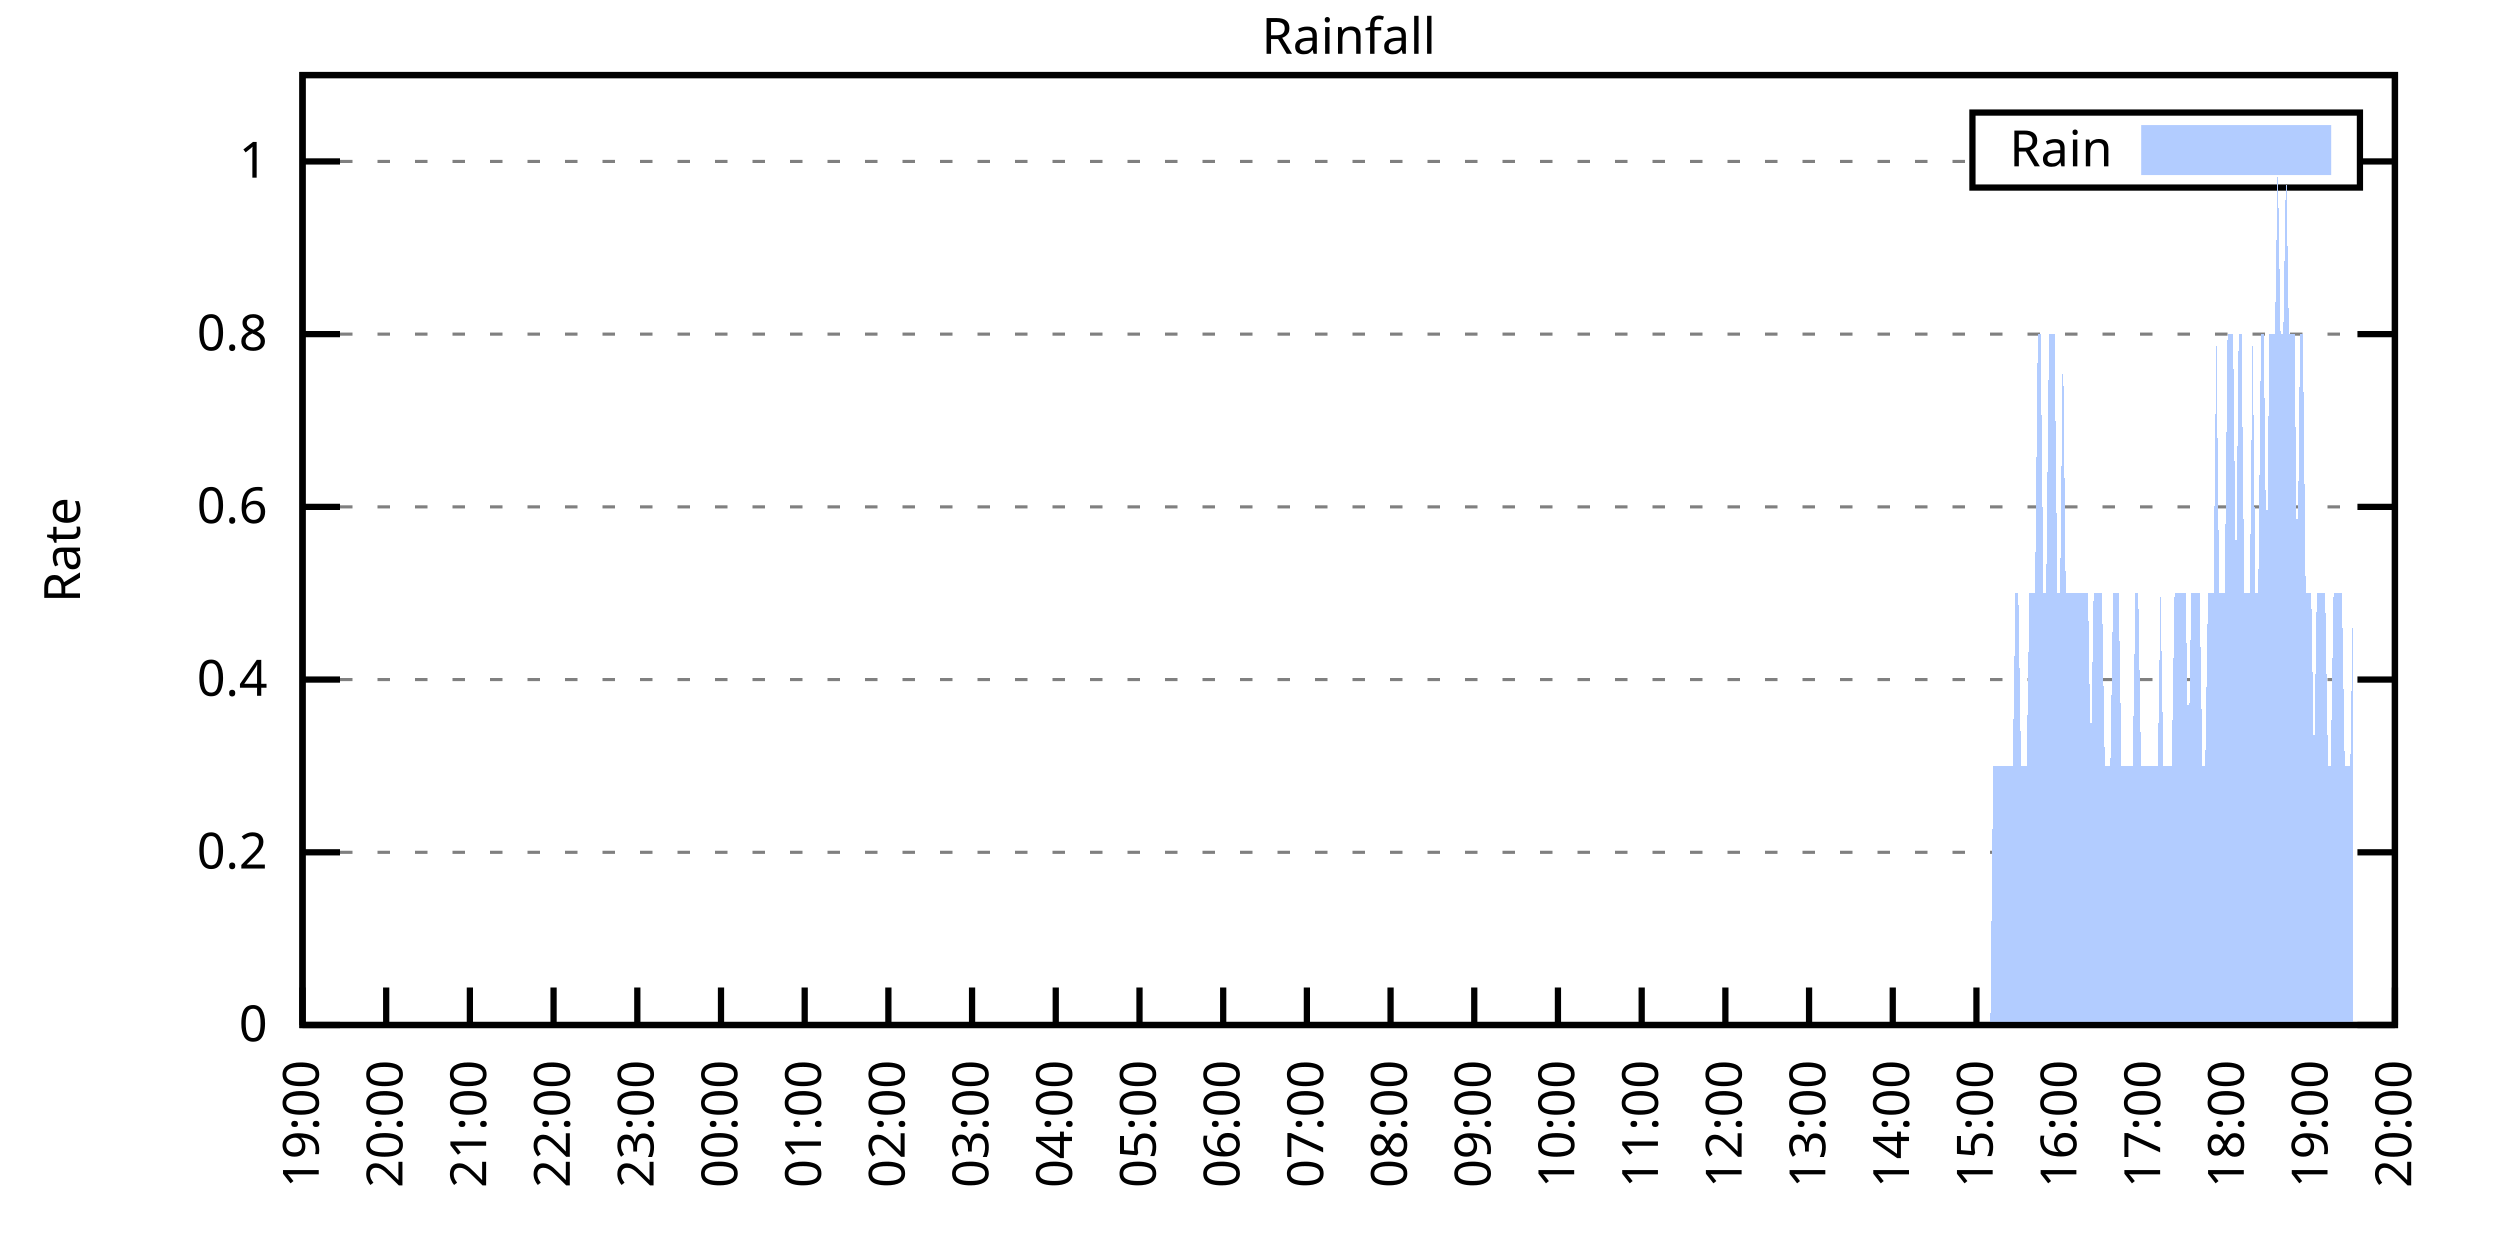
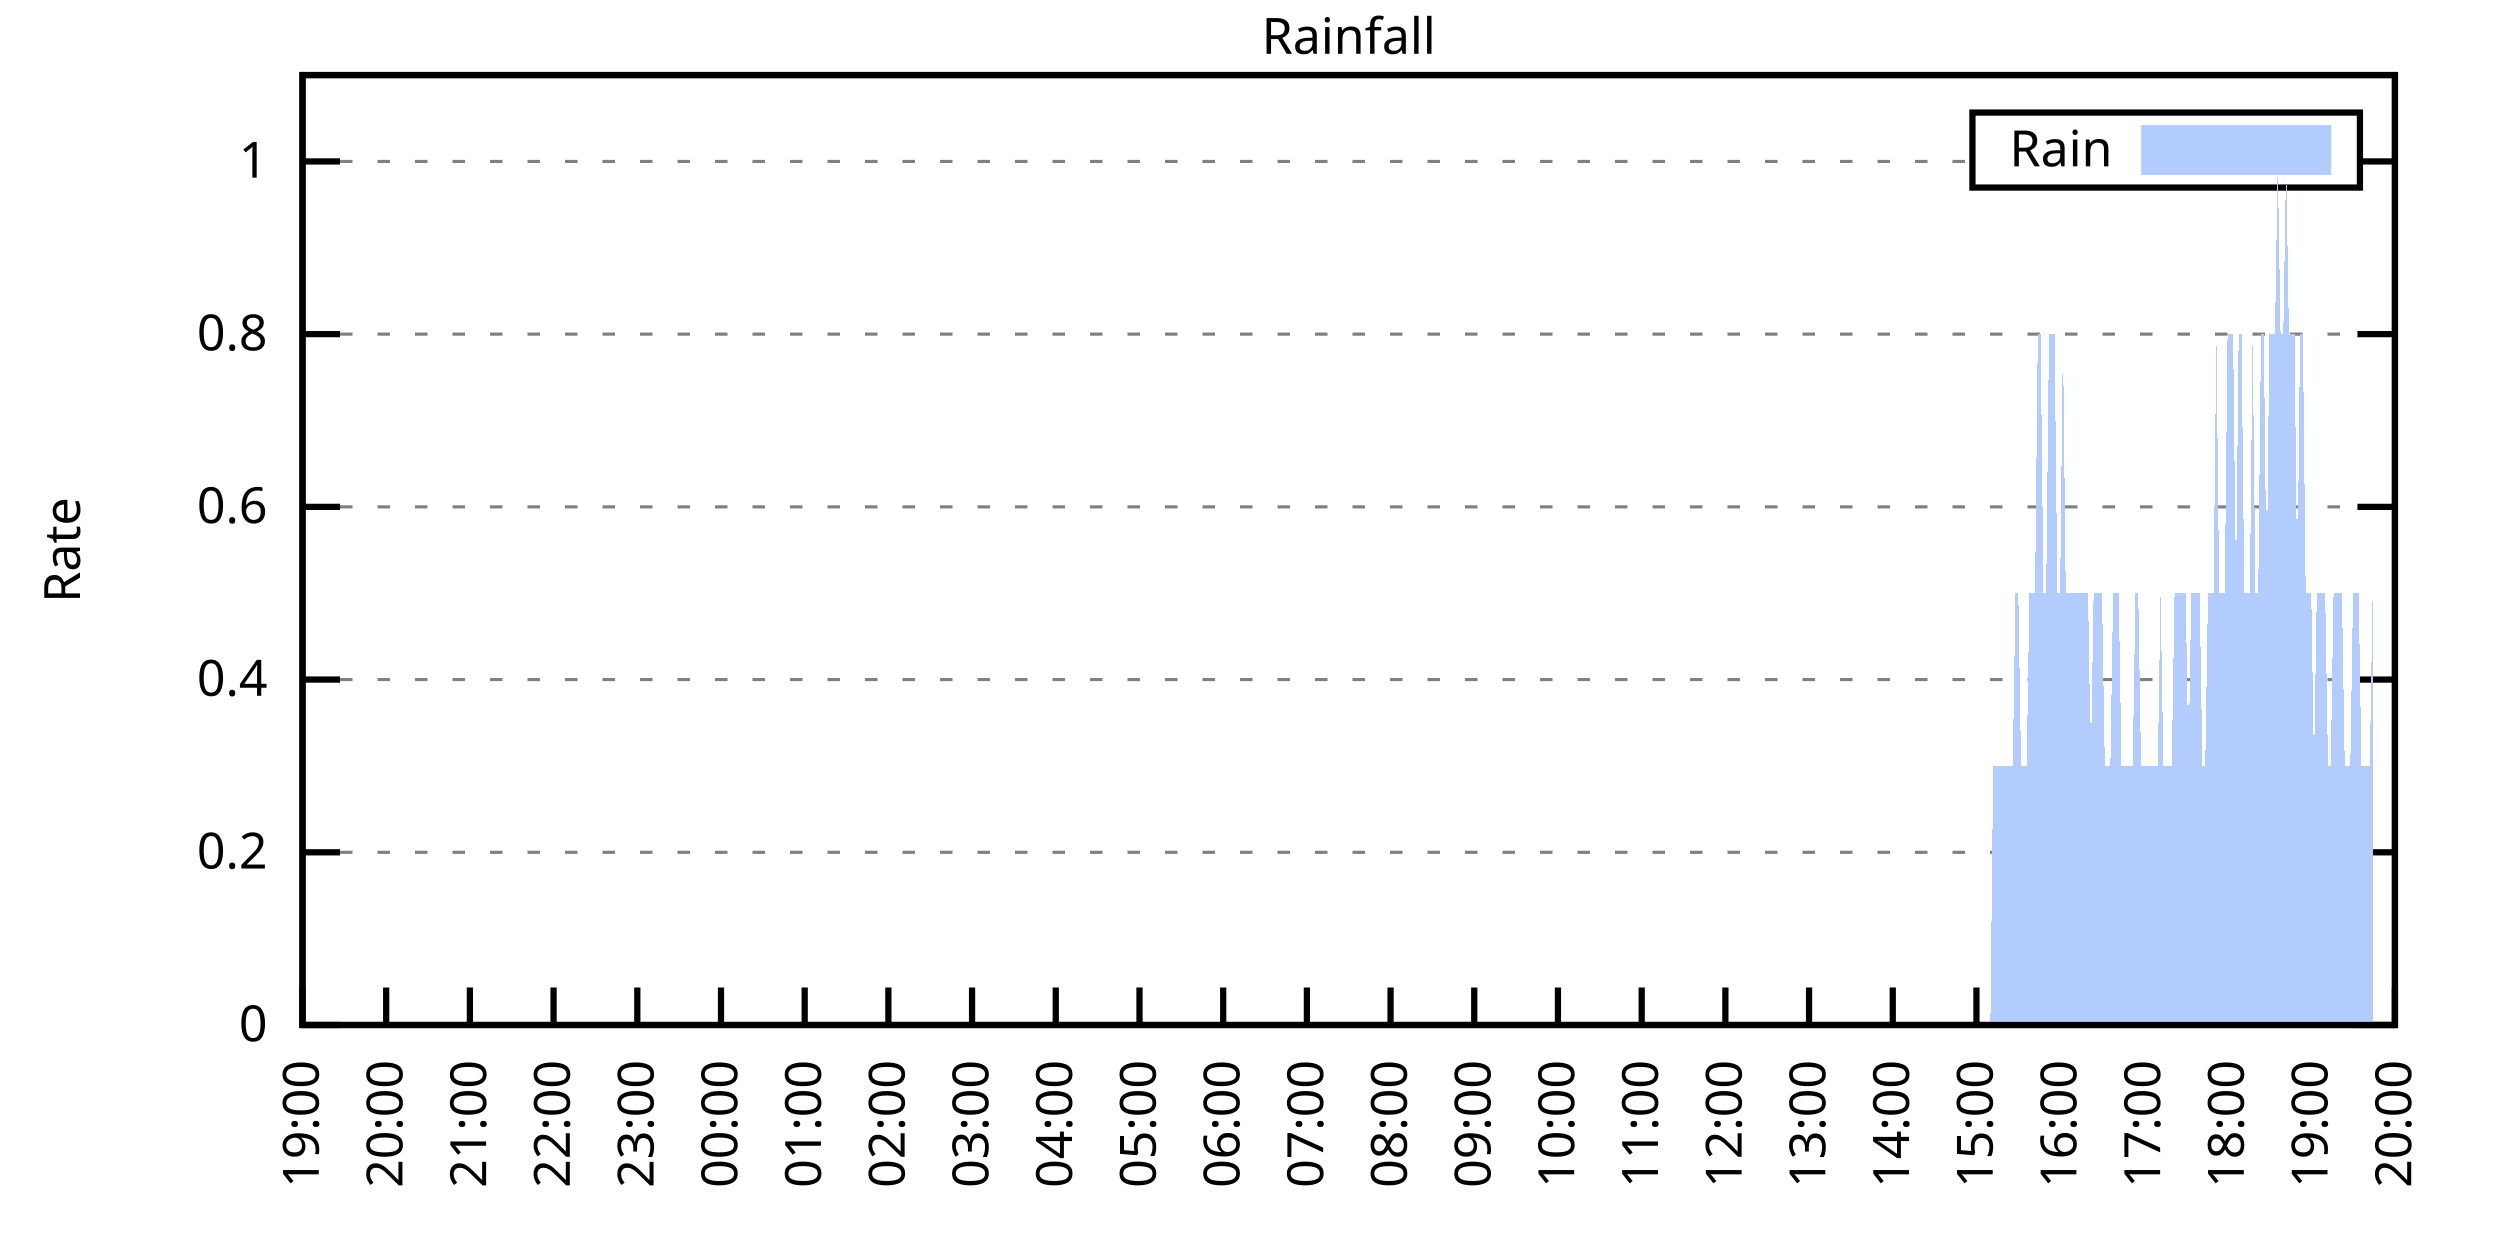
<svg xmlns="http://www.w3.org/2000/svg" xmlns:xlink="http://www.w3.org/1999/xlink" width="400" height="200" viewBox="0 0 400 200">
  <g id="gnuplot_canvas">
    <rect x="0" y="0" width="400" height="200" fill="none" />
    <defs>
      <circle id="gpDot" r="0.5" stroke-width="0.5" stroke="currentColor" />
      <path id="gpPt0" stroke-width="0.333" stroke="currentColor" d="M-1,0 h2 M0,-1 v2" />
      <path id="gpPt1" stroke-width="0.333" stroke="currentColor" d="M-1,-1 L1,1 M1,-1 L-1,1" />
      <path id="gpPt2" stroke-width="0.333" stroke="currentColor" d="M-1,0 L1,0 M0,-1 L0,1 M-1,-1 L1,1 M-1,1 L1,-1" />
      <rect id="gpPt3" stroke-width="0.333" stroke="currentColor" x="-1" y="-1" width="2" height="2" />
      <rect id="gpPt4" stroke-width="0.333" stroke="currentColor" fill="currentColor" x="-1" y="-1" width="2" height="2" />
      <circle id="gpPt5" stroke-width="0.333" stroke="currentColor" cx="0" cy="0" r="1" />
      <use xlink:href="#gpPt5" id="gpPt6" fill="currentColor" stroke="none" />
      <path id="gpPt7" stroke-width="0.333" stroke="currentColor" d="M0,-1.33 L-1.33,0.67 L1.33,0.67 z" />
      <use xlink:href="#gpPt7" id="gpPt8" fill="currentColor" stroke="none" />
      <use xlink:href="#gpPt7" id="gpPt9" stroke="currentColor" transform="rotate(180)" />
      <use xlink:href="#gpPt9" id="gpPt10" fill="currentColor" stroke="none" />
      <use xlink:href="#gpPt3" id="gpPt11" stroke="currentColor" transform="rotate(45)" />
      <use xlink:href="#gpPt11" id="gpPt12" fill="currentColor" stroke="none" />
      <path id="gpPt13" stroke-width="0.333" stroke="currentColor" d="M0,1.330 L1.265,0.411 L0.782,-1.067 L-0.782,-1.076 L-1.265,0.411 z" />
      <use xlink:href="#gpPt13" id="gpPt14" fill="currentColor" stroke="none" />
      <filter id="textbox" filterUnits="objectBoundingBox" x="0" y="0" height="1" width="1">
        <feFlood flood-color="white" flood-opacity="1" result="bgnd" />
        <feComposite in="SourceGraphic" in2="bgnd" operator="atop" />
      </filter>
      <filter id="greybox" filterUnits="objectBoundingBox" x="0" y="0" height="1" width="1">
        <feFlood flood-color="lightgrey" flood-opacity="1" result="grey" />
        <feComposite in="SourceGraphic" in2="grey" operator="atop" />
      </filter>
    </defs>
    <g fill="none" color="white" stroke="currentColor" stroke-width="1.00" stroke-linecap="butt" stroke-linejoin="miter">
</g>
    <g fill="none" color="black" stroke="currentColor" stroke-width="1.00" stroke-linecap="butt" stroke-linejoin="miter">
      <g stroke="none" shape-rendering="crispEdges">
        <polygon fill="rgb(255, 255, 255)" points="48.40,164.00 383.18,164.00 383.18,12.02 48.40,12.02 " />
      </g>
    </g>
    <g fill="none" color="black" stroke="currentColor" stroke-width="1.00" stroke-linecap="butt" stroke-linejoin="miter">
</g>
    <g fill="none" color="black" stroke="black" stroke-width="0.50" stroke-linecap="butt" stroke-linejoin="miter">
</g>
    <g fill="none" color="gray" stroke="currentColor" stroke-width="0.50" stroke-linecap="butt" stroke-linejoin="miter">
      <path stroke="gray" stroke-dasharray="2,4" class="gridline" d="M48.40,164.00 L383.19,164.00  " />
    </g>
    <g fill="none" color="gray" stroke="gray" stroke-width="1.00" stroke-linecap="butt" stroke-linejoin="miter">
</g>
    <g fill="none" color="black" stroke="currentColor" stroke-width="1.00" stroke-linecap="butt" stroke-linejoin="miter">
      <path stroke="black" d="M48.40,164.00 L54.40,164.00 M383.19,164.00 L377.19,164.00  " />
      <g transform="translate(42.80,166.60)" stroke="none" fill="black" font-family="Sans" font-size="8.00" text-anchor="end">
        <text>
          <tspan font-family="Sans"> 0</tspan>
        </text>
      </g>
    </g>
    <g fill="none" color="black" stroke="currentColor" stroke-width="1.00" stroke-linecap="butt" stroke-linejoin="miter">
</g>
    <g fill="none" color="black" stroke="black" stroke-width="0.50" stroke-linecap="butt" stroke-linejoin="miter">
</g>
    <g fill="none" color="gray" stroke="currentColor" stroke-width="0.50" stroke-linecap="butt" stroke-linejoin="miter">
      <path stroke="gray" stroke-dasharray="2,4" class="gridline" d="M48.40,136.37 L383.19,136.37  " />
    </g>
    <g fill="none" color="gray" stroke="gray" stroke-width="1.00" stroke-linecap="butt" stroke-linejoin="miter">
</g>
    <g fill="none" color="black" stroke="currentColor" stroke-width="1.00" stroke-linecap="butt" stroke-linejoin="miter">
      <path stroke="black" d="M48.40,136.37 L54.40,136.37 M383.19,136.37 L377.19,136.37  " />
      <g transform="translate(42.80,138.97)" stroke="none" fill="black" font-family="Sans" font-size="8.00" text-anchor="end">
        <text>
          <tspan font-family="Sans"> 0.2</tspan>
        </text>
      </g>
    </g>
    <g fill="none" color="black" stroke="currentColor" stroke-width="1.00" stroke-linecap="butt" stroke-linejoin="miter">
</g>
    <g fill="none" color="black" stroke="black" stroke-width="0.50" stroke-linecap="butt" stroke-linejoin="miter">
</g>
    <g fill="none" color="gray" stroke="currentColor" stroke-width="0.50" stroke-linecap="butt" stroke-linejoin="miter">
      <path stroke="gray" stroke-dasharray="2,4" class="gridline" d="M48.40,108.73 L383.19,108.73  " />
    </g>
    <g fill="none" color="gray" stroke="gray" stroke-width="1.00" stroke-linecap="butt" stroke-linejoin="miter">
</g>
    <g fill="none" color="black" stroke="currentColor" stroke-width="1.00" stroke-linecap="butt" stroke-linejoin="miter">
      <path stroke="black" d="M48.40,108.73 L54.40,108.73 M383.19,108.73 L377.19,108.73  " />
      <g transform="translate(42.80,111.33)" stroke="none" fill="black" font-family="Sans" font-size="8.00" text-anchor="end">
        <text>
          <tspan font-family="Sans"> 0.4</tspan>
        </text>
      </g>
    </g>
    <g fill="none" color="black" stroke="currentColor" stroke-width="1.00" stroke-linecap="butt" stroke-linejoin="miter">
</g>
    <g fill="none" color="black" stroke="black" stroke-width="0.50" stroke-linecap="butt" stroke-linejoin="miter">
</g>
    <g fill="none" color="gray" stroke="currentColor" stroke-width="0.50" stroke-linecap="butt" stroke-linejoin="miter">
      <path stroke="gray" stroke-dasharray="2,4" class="gridline" d="M48.40,81.10 L383.19,81.10  " />
    </g>
    <g fill="none" color="gray" stroke="gray" stroke-width="1.00" stroke-linecap="butt" stroke-linejoin="miter">
</g>
    <g fill="none" color="black" stroke="currentColor" stroke-width="1.00" stroke-linecap="butt" stroke-linejoin="miter">
      <path stroke="black" d="M48.40,81.10 L54.40,81.10 M383.19,81.10 L377.19,81.10  " />
      <g transform="translate(42.80,83.70)" stroke="none" fill="black" font-family="Sans" font-size="8.00" text-anchor="end">
        <text>
          <tspan font-family="Sans"> 0.6</tspan>
        </text>
      </g>
    </g>
    <g fill="none" color="black" stroke="currentColor" stroke-width="1.00" stroke-linecap="butt" stroke-linejoin="miter">
</g>
    <g fill="none" color="black" stroke="black" stroke-width="0.50" stroke-linecap="butt" stroke-linejoin="miter">
</g>
    <g fill="none" color="gray" stroke="currentColor" stroke-width="0.50" stroke-linecap="butt" stroke-linejoin="miter">
      <path stroke="gray" stroke-dasharray="2,4" class="gridline" d="M48.40,53.46 L383.19,53.46  " />
    </g>
    <g fill="none" color="gray" stroke="gray" stroke-width="1.00" stroke-linecap="butt" stroke-linejoin="miter">
</g>
    <g fill="none" color="black" stroke="currentColor" stroke-width="1.00" stroke-linecap="butt" stroke-linejoin="miter">
      <path stroke="black" d="M48.40,53.46 L54.40,53.46 M383.19,53.46 L377.19,53.46  " />
      <g transform="translate(42.80,56.06)" stroke="none" fill="black" font-family="Sans" font-size="8.00" text-anchor="end">
        <text>
          <tspan font-family="Sans"> 0.8</tspan>
        </text>
      </g>
    </g>
    <g fill="none" color="black" stroke="currentColor" stroke-width="1.00" stroke-linecap="butt" stroke-linejoin="miter">
</g>
    <g fill="none" color="black" stroke="black" stroke-width="0.50" stroke-linecap="butt" stroke-linejoin="miter">
</g>
    <g fill="none" color="gray" stroke="currentColor" stroke-width="0.50" stroke-linecap="butt" stroke-linejoin="miter">
      <path stroke="gray" stroke-dasharray="2,4" class="gridline" d="M48.40,25.83 L315.59,25.83 M377.59,25.83 L383.19,25.83  " />
    </g>
    <g fill="none" color="gray" stroke="gray" stroke-width="1.00" stroke-linecap="butt" stroke-linejoin="miter">
</g>
    <g fill="none" color="black" stroke="currentColor" stroke-width="1.00" stroke-linecap="butt" stroke-linejoin="miter">
      <path stroke="black" d="M48.40,25.83 L54.40,25.83 M383.19,25.83 L377.19,25.83  " />
      <g transform="translate(42.80,28.43)" stroke="none" fill="black" font-family="Sans" font-size="8.00" text-anchor="end">
        <text>
          <tspan font-family="Sans"> 1</tspan>
        </text>
      </g>
    </g>
    <g fill="none" color="black" stroke="currentColor" stroke-width="1.00" stroke-linecap="butt" stroke-linejoin="miter">
      <path stroke="black" d="M48.40,164.00 L48.40,158.00  " />
      <g transform="translate(51.00,169.60) rotate(270.00)" stroke="none" fill="black" font-family="Sans" font-size="8.00" text-anchor="end">
        <text>
          <tspan font-family="Sans">19:00</tspan>
        </text>
      </g>
    </g>
    <g fill="none" color="black" stroke="currentColor" stroke-width="1.00" stroke-linecap="butt" stroke-linejoin="miter">
      <path stroke="black" d="M61.79,164.00 L61.79,158.00  " />
      <g transform="translate(64.39,169.60) rotate(270.00)" stroke="none" fill="black" font-family="Sans" font-size="8.00" text-anchor="end">
        <text>
          <tspan font-family="Sans">20:00</tspan>
        </text>
      </g>
    </g>
    <g fill="none" color="black" stroke="currentColor" stroke-width="1.00" stroke-linecap="butt" stroke-linejoin="miter">
      <path stroke="black" d="M75.18,164.00 L75.18,158.00  " />
      <g transform="translate(77.78,169.60) rotate(270.00)" stroke="none" fill="black" font-family="Sans" font-size="8.00" text-anchor="end">
        <text>
          <tspan font-family="Sans">21:00</tspan>
        </text>
      </g>
    </g>
    <g fill="none" color="black" stroke="currentColor" stroke-width="1.00" stroke-linecap="butt" stroke-linejoin="miter">
      <path stroke="black" d="M88.57,164.00 L88.57,158.00  " />
      <g transform="translate(91.17,169.60) rotate(270.00)" stroke="none" fill="black" font-family="Sans" font-size="8.00" text-anchor="end">
        <text>
          <tspan font-family="Sans">22:00</tspan>
        </text>
      </g>
    </g>
    <g fill="none" color="black" stroke="currentColor" stroke-width="1.00" stroke-linecap="butt" stroke-linejoin="miter">
      <path stroke="black" d="M101.97,164.00 L101.97,158.00  " />
      <g transform="translate(104.57,169.60) rotate(270.00)" stroke="none" fill="black" font-family="Sans" font-size="8.00" text-anchor="end">
        <text>
          <tspan font-family="Sans">23:00</tspan>
        </text>
      </g>
    </g>
    <g fill="none" color="black" stroke="currentColor" stroke-width="1.00" stroke-linecap="butt" stroke-linejoin="miter">
      <path stroke="black" d="M115.36,164.00 L115.36,158.00  " />
      <g transform="translate(117.96,169.60) rotate(270.00)" stroke="none" fill="black" font-family="Sans" font-size="8.00" text-anchor="end">
        <text>
          <tspan font-family="Sans">00:00</tspan>
        </text>
      </g>
    </g>
    <g fill="none" color="black" stroke="currentColor" stroke-width="1.00" stroke-linecap="butt" stroke-linejoin="miter">
      <path stroke="black" d="M128.75,164.00 L128.75,158.00  " />
      <g transform="translate(131.35,169.60) rotate(270.00)" stroke="none" fill="black" font-family="Sans" font-size="8.00" text-anchor="end">
        <text>
          <tspan font-family="Sans">01:00</tspan>
        </text>
      </g>
    </g>
    <g fill="none" color="black" stroke="currentColor" stroke-width="1.00" stroke-linecap="butt" stroke-linejoin="miter">
      <path stroke="black" d="M142.14,164.00 L142.14,158.00  " />
      <g transform="translate(144.74,169.60) rotate(270.00)" stroke="none" fill="black" font-family="Sans" font-size="8.00" text-anchor="end">
        <text>
          <tspan font-family="Sans">02:00</tspan>
        </text>
      </g>
    </g>
    <g fill="none" color="black" stroke="currentColor" stroke-width="1.00" stroke-linecap="butt" stroke-linejoin="miter">
      <path stroke="black" d="M155.53,164.00 L155.53,158.00  " />
      <g transform="translate(158.13,169.60) rotate(270.00)" stroke="none" fill="black" font-family="Sans" font-size="8.00" text-anchor="end">
        <text>
          <tspan font-family="Sans">03:00</tspan>
        </text>
      </g>
    </g>
    <g fill="none" color="black" stroke="currentColor" stroke-width="1.00" stroke-linecap="butt" stroke-linejoin="miter">
      <path stroke="black" d="M168.92,164.00 L168.92,158.00  " />
      <g transform="translate(171.52,169.60) rotate(270.00)" stroke="none" fill="black" font-family="Sans" font-size="8.00" text-anchor="end">
        <text>
          <tspan font-family="Sans">04:00</tspan>
        </text>
      </g>
    </g>
    <g fill="none" color="black" stroke="currentColor" stroke-width="1.00" stroke-linecap="butt" stroke-linejoin="miter">
      <path stroke="black" d="M182.32,164.00 L182.32,158.00  " />
      <g transform="translate(184.92,169.60) rotate(270.00)" stroke="none" fill="black" font-family="Sans" font-size="8.00" text-anchor="end">
        <text>
          <tspan font-family="Sans">05:00</tspan>
        </text>
      </g>
    </g>
    <g fill="none" color="black" stroke="currentColor" stroke-width="1.00" stroke-linecap="butt" stroke-linejoin="miter">
      <path stroke="black" d="M195.71,164.00 L195.71,158.00  " />
      <g transform="translate(198.31,169.60) rotate(270.00)" stroke="none" fill="black" font-family="Sans" font-size="8.00" text-anchor="end">
        <text>
          <tspan font-family="Sans">06:00</tspan>
        </text>
      </g>
    </g>
    <g fill="none" color="black" stroke="currentColor" stroke-width="1.00" stroke-linecap="butt" stroke-linejoin="miter">
      <path stroke="black" d="M209.10,164.00 L209.10,158.00  " />
      <g transform="translate(211.70,169.60) rotate(270.00)" stroke="none" fill="black" font-family="Sans" font-size="8.00" text-anchor="end">
        <text>
          <tspan font-family="Sans">07:00</tspan>
        </text>
      </g>
    </g>
    <g fill="none" color="black" stroke="currentColor" stroke-width="1.00" stroke-linecap="butt" stroke-linejoin="miter">
      <path stroke="black" d="M222.49,164.00 L222.49,158.00  " />
      <g transform="translate(225.09,169.60) rotate(270.00)" stroke="none" fill="black" font-family="Sans" font-size="8.00" text-anchor="end">
        <text>
          <tspan font-family="Sans">08:00</tspan>
        </text>
      </g>
    </g>
    <g fill="none" color="black" stroke="currentColor" stroke-width="1.00" stroke-linecap="butt" stroke-linejoin="miter">
      <path stroke="black" d="M235.88,164.00 L235.88,158.00  " />
      <g transform="translate(238.48,169.60) rotate(270.00)" stroke="none" fill="black" font-family="Sans" font-size="8.00" text-anchor="end">
        <text>
          <tspan font-family="Sans">09:00</tspan>
        </text>
      </g>
    </g>
    <g fill="none" color="black" stroke="currentColor" stroke-width="1.00" stroke-linecap="butt" stroke-linejoin="miter">
      <path stroke="black" d="M249.27,164.00 L249.27,158.00  " />
      <g transform="translate(251.87,169.60) rotate(270.00)" stroke="none" fill="black" font-family="Sans" font-size="8.00" text-anchor="end">
        <text>
          <tspan font-family="Sans">10:00</tspan>
        </text>
      </g>
    </g>
    <g fill="none" color="black" stroke="currentColor" stroke-width="1.00" stroke-linecap="butt" stroke-linejoin="miter">
      <path stroke="black" d="M262.67,164.00 L262.67,158.00  " />
      <g transform="translate(265.27,169.60) rotate(270.00)" stroke="none" fill="black" font-family="Sans" font-size="8.00" text-anchor="end">
        <text>
          <tspan font-family="Sans">11:00</tspan>
        </text>
      </g>
    </g>
    <g fill="none" color="black" stroke="currentColor" stroke-width="1.00" stroke-linecap="butt" stroke-linejoin="miter">
      <path stroke="black" d="M276.06,164.00 L276.06,158.00  " />
      <g transform="translate(278.66,169.60) rotate(270.00)" stroke="none" fill="black" font-family="Sans" font-size="8.00" text-anchor="end">
        <text>
          <tspan font-family="Sans">12:00</tspan>
        </text>
      </g>
    </g>
    <g fill="none" color="black" stroke="currentColor" stroke-width="1.00" stroke-linecap="butt" stroke-linejoin="miter">
      <path stroke="black" d="M289.45,164.00 L289.45,158.00  " />
      <g transform="translate(292.05,169.60) rotate(270.00)" stroke="none" fill="black" font-family="Sans" font-size="8.00" text-anchor="end">
        <text>
          <tspan font-family="Sans">13:00</tspan>
        </text>
      </g>
    </g>
    <g fill="none" color="black" stroke="currentColor" stroke-width="1.00" stroke-linecap="butt" stroke-linejoin="miter">
      <path stroke="black" d="M302.84,164.00 L302.84,158.00  " />
      <g transform="translate(305.44,169.60) rotate(270.00)" stroke="none" fill="black" font-family="Sans" font-size="8.00" text-anchor="end">
        <text>
          <tspan font-family="Sans">14:00</tspan>
        </text>
      </g>
    </g>
    <g fill="none" color="black" stroke="currentColor" stroke-width="1.00" stroke-linecap="butt" stroke-linejoin="miter">
      <path stroke="black" d="M316.23,164.00 L316.23,158.00  " />
      <g transform="translate(318.83,169.60) rotate(270.00)" stroke="none" fill="black" font-family="Sans" font-size="8.00" text-anchor="end">
        <text>
          <tspan font-family="Sans">15:00</tspan>
        </text>
      </g>
    </g>
    <g fill="none" color="black" stroke="currentColor" stroke-width="1.00" stroke-linecap="butt" stroke-linejoin="miter">
      <path stroke="black" d="M329.62,164.00 L329.62,158.00  " />
      <g transform="translate(332.22,169.60) rotate(270.00)" stroke="none" fill="black" font-family="Sans" font-size="8.00" text-anchor="end">
        <text>
          <tspan font-family="Sans">16:00</tspan>
        </text>
      </g>
    </g>
    <g fill="none" color="black" stroke="currentColor" stroke-width="1.00" stroke-linecap="butt" stroke-linejoin="miter">
      <path stroke="black" d="M343.02,164.00 L343.02,158.00  " />
      <g transform="translate(345.62,169.60) rotate(270.00)" stroke="none" fill="black" font-family="Sans" font-size="8.00" text-anchor="end">
        <text>
          <tspan font-family="Sans">17:00</tspan>
        </text>
      </g>
    </g>
    <g fill="none" color="black" stroke="currentColor" stroke-width="1.00" stroke-linecap="butt" stroke-linejoin="miter">
      <path stroke="black" d="M356.41,164.00 L356.41,158.00  " />
      <g transform="translate(359.01,169.60) rotate(270.00)" stroke="none" fill="black" font-family="Sans" font-size="8.00" text-anchor="end">
        <text>
          <tspan font-family="Sans">18:00</tspan>
        </text>
      </g>
    </g>
    <g fill="none" color="black" stroke="currentColor" stroke-width="1.00" stroke-linecap="butt" stroke-linejoin="miter">
      <path stroke="black" d="M369.80,164.00 L369.80,158.00  " />
      <g transform="translate(372.40,169.60) rotate(270.00)" stroke="none" fill="black" font-family="Sans" font-size="8.00" text-anchor="end">
        <text>
          <tspan font-family="Sans">19:00</tspan>
        </text>
      </g>
    </g>
    <g fill="none" color="black" stroke="currentColor" stroke-width="1.00" stroke-linecap="butt" stroke-linejoin="miter">
      <path stroke="black" d="M383.19,164.00 L383.19,158.00  " />
      <g transform="translate(385.79,169.60) rotate(270.00)" stroke="none" fill="black" font-family="Sans" font-size="8.00" text-anchor="end">
        <text>
          <tspan font-family="Sans">20:00</tspan>
        </text>
      </g>
    </g>
    <g fill="none" color="black" stroke="currentColor" stroke-width="1.00" stroke-linecap="butt" stroke-linejoin="miter">
</g>
    <g fill="none" color="black" stroke="currentColor" stroke-width="1.00" stroke-linecap="butt" stroke-linejoin="miter">
      <path stroke="black" d="M48.40,12.01 L48.40,164.00 L383.19,164.00 L383.19,12.01 L48.40,12.01 Z  " />
    </g>
    <g fill="none" color="black" stroke="currentColor" stroke-width="1.00" stroke-linecap="butt" stroke-linejoin="miter">
</g>
    <g fill="none" color="black" stroke="currentColor" stroke-width="1.00" stroke-linecap="butt" stroke-linejoin="miter">
      <path stroke="black" d="M315.59,30.01 L315.59,18.01 L377.59,18.01 L377.59,30.01 L315.59,30.01 Z  " />
    </g>
    <g id="Rainfall_plot_1">
      <g fill="none" color="white" stroke="black" stroke-width="2.00" stroke-linecap="butt" stroke-linejoin="miter">
</g>
      <g fill="none" color="black" stroke="currentColor" stroke-width="2.00" stroke-linecap="butt" stroke-linejoin="miter">
        <g transform="translate(337.99,26.61)" stroke="none" fill="black" font-family="Sans" font-size="8.00" text-anchor="end">
          <text>
            <tspan font-family="Sans">Rain</tspan>
          </text>
        </g>
      </g>
      <g fill="none" color="black" stroke="currentColor" stroke-width="2.00" stroke-linecap="butt" stroke-linejoin="miter">
        <g stroke="none" shape-rendering="crispEdges">
          <polygon fill="rgb(178, 204, 255)" points="343.59,27.01 371.99,27.01 371.99,21.01 343.59,21.01 " />
        </g>
        <path stroke="rgb(178, 204, 255)" d="M343.59,27.01 L371.99,27.01 L371.99,21.01 L343.59,21.01 L343.59,27.01 Z  " />
      </g>
      <g fill="none" color="black" stroke="currentColor" stroke-width="2.00" stroke-linecap="butt" stroke-linejoin="miter">
        <g stroke="none" shape-rendering="crispEdges">
-           <polygon fill="rgb(178, 204, 255)" points="55.54,164.00 55.99,164.00 56.43,164.00 56.88,164.00 57.33,164.00 57.77,164.00 58.22,164.00 58.67,164.00 59.11,164.00 59.56,164.00 60.01,164.00 60.45,164.00 60.90,164.00 61.35,164.00 61.79,164.00 62.24,164.00 62.68,164.00 63.13,164.00 63.58,164.00 64.02,164.00 64.47,164.00 64.92,164.00 65.36,164.00 65.81,164.00 66.26,164.00 66.70,164.00 67.15,164.00 67.59,164.00 68.04,164.00 68.49,164.00 68.93,164.00 69.38,164.00 69.83,164.00 70.27,164.00 70.72,164.00 71.17,164.00 71.61,164.00 72.06,164.00 72.50,164.00 72.95,164.00 73.40,164.00 73.84,164.00 74.29,164.00 74.74,164.00 75.18,164.00 75.63,164.00 76.08,164.00 76.52,164.00 76.97,164.00 77.42,164.00 77.86,164.00 78.31,164.00 78.75,164.00 79.20,164.00 79.65,164.00 80.09,164.00 80.54,164.00 80.99,164.00 81.43,164.00 81.88,164.00 82.33,164.00 82.77,164.00 83.22,164.00 83.66,164.00 84.11,164.00 84.56,164.00 85.00,164.00 85.45,164.00 85.90,164.00 86.34,164.00 86.79,164.00 87.24,164.00 87.68,164.00 88.13,164.00 88.57,164.00 89.02,164.00 89.47,164.00 89.91,164.00 90.36,164.00 90.81,164.00 91.25,164.00 91.70,164.00 92.15,164.00 92.59,164.00 93.04,164.00 93.49,164.00 93.93,164.00 94.38,164.00 94.82,164.00 95.27,164.00 95.72,164.00 96.16,164.00 96.61,164.00 97.06,164.00 97.50,164.00 97.95,164.00 98.40,164.00 98.84,164.00 99.29,164.00 99.73,164.00 100.18,164.00 100.63,164.00 101.07,164.00 101.52,164.00 101.97,164.00 102.41,164.00 102.86,164.00 103.31,164.00 103.75,164.00 104.20,164.00 104.64,164.00 105.09,164.00 105.54,164.00 105.98,164.00 106.43,164.00 106.88,164.00 107.32,164.00 107.77,164.00 108.22,164.00 108.66,164.00 109.11,164.00 109.55,164.00 110.00,164.00 110.45,164.00 110.89,164.00 111.34,164.00 111.79,164.00 112.23,164.00 112.68,164.00 113.13,164.00 113.57,164.00 114.02,164.00 114.47,164.00 114.91,164.00 115.36,164.00 115.80,164.00 116.25,164.00 116.70,164.00 117.14,164.00 117.59,164.00 118.04,164.00 118.48,164.00 118.93,164.00 119.38,164.00 119.82,164.00 120.27,164.00 120.71,164.00 121.16,164.00 121.61,164.00 122.05,164.00 122.50,164.00 122.95,164.00 123.39,164.00 123.84,164.00 124.29,164.00 124.73,164.00 125.18,164.00 125.62,164.00 126.07,164.00 126.52,164.00 126.96,164.00 127.41,164.00 127.86,164.00 128.30,164.00 128.75,164.00 129.20,164.00 129.64,164.00 130.09,164.00 130.54,164.00 130.98,164.00 131.43,164.00 131.87,164.00 132.32,164.00 132.77,164.00 133.21,164.00 133.66,164.00 134.11,164.00 134.55,164.00 135.00,164.00 135.45,164.00 135.89,164.00 136.34,164.00 136.78,164.00 137.23,164.00 137.68,164.00 138.12,164.00 138.57,164.00 139.02,164.00 139.46,164.00 139.91,164.00 140.36,164.00 140.80,164.00 141.25,164.00 141.69,164.00 142.14,164.00 142.59,164.00 143.03,164.00 143.48,164.00 143.93,164.00 144.37,164.00 144.82,164.00 145.27,164.00 145.71,164.00 146.16,164.00 146.61,164.00 147.05,164.00 147.50,164.00 147.94,164.00 148.39,164.00 148.84,164.00 149.28,164.00 149.73,164.00 150.18,164.00 150.62,164.00 151.07,164.00 151.52,164.00 151.96,164.00 152.41,164.00 152.85,164.00 153.30,164.00 153.75,164.00 154.19,164.00 154.64,164.00 155.09,164.00 155.53,164.00 155.98,164.00 156.43,164.00 156.87,164.00 157.32,164.00 157.76,164.00 158.21,164.00 158.66,164.00 159.10,164.00 159.55,164.00 160.00,164.00 160.44,164.00 160.89,164.00 161.34,164.00 161.78,164.00 162.23,164.00 162.67,164.00 163.12,164.00 163.57,164.00 164.01,164.00 164.46,164.00 164.91,164.00 165.35,164.00 165.80,164.00 166.25,164.00 166.69,164.00 167.14,164.00 167.59,164.00 168.03,164.00 168.48,164.00 168.92,164.00 169.37,164.00 169.82,164.00 170.26,164.00 170.71,164.00 171.16,164.00 171.60,164.00 172.05,164.00 172.50,164.00 172.94,164.00 173.39,164.00 173.83,164.00 174.28,164.00 174.73,164.00 175.17,164.00 175.62,164.00 176.07,164.00 176.51,164.00 176.96,164.00 177.41,164.00 177.85,164.00 178.30,164.00 178.74,164.00 179.19,164.00 179.64,164.00 180.08,164.00 180.53,164.00 180.98,164.00 181.42,164.00 181.87,164.00 182.32,164.00 182.76,164.00 183.21,164.00 183.66,164.00 184.10,164.00 184.55,164.00 184.99,164.00 185.44,164.00 185.89,164.00 186.33,164.00 186.78,164.00 187.23,164.00 187.67,164.00 188.12,164.00 188.57,164.00 189.01,164.00 189.46,164.00 189.90,164.00 190.35,164.00 190.80,164.00 191.24,164.00 191.69,164.00 192.14,164.00 192.58,164.00 193.03,164.00 193.48,164.00 193.92,164.00 194.37,164.00 194.81,164.00 195.26,164.00 195.71,164.00 196.15,164.00 196.60,164.00 197.05,164.00 197.49,164.00 197.94,164.00 198.39,164.00 198.83,164.00 199.28,164.00 199.73,164.00 200.17,164.00 200.62,164.00 201.06,164.00 201.51,164.00 201.96,164.00 202.40,164.00 202.85,164.00 203.30,164.00 203.74,164.00 204.19,164.00 204.64,164.00 205.08,164.00 205.53,164.00 205.97,164.00 206.42,164.00 206.87,164.00 207.31,164.00 207.76,164.00 208.21,164.00 208.65,164.00 209.10,164.00 209.55,164.00 209.99,164.00 210.44,164.00 210.88,164.00 211.33,164.00 211.78,164.00 212.22,164.00 212.67,164.00 213.12,164.00 213.56,164.00 214.01,164.00 214.46,164.00 214.90,164.00 215.35,164.00 215.80,164.00 216.24,164.00 216.69,164.00 217.13,164.00 217.58,164.00 218.03,164.00 218.47,164.00 218.92,164.00 219.37,164.00 219.81,164.00 220.26,164.00 220.71,164.00 221.15,164.00 221.60,164.00 222.04,164.00 222.49,164.00 222.94,164.00 223.38,164.00 223.83,164.00 224.28,164.00 224.72,164.00 225.17,164.00 225.62,164.00 226.06,164.00 226.51,164.00 226.95,164.00 227.40,164.00 227.85,164.00 228.29,164.00 228.74,164.00 229.19,164.00 229.63,164.00 230.08,164.00 230.53,164.00 230.97,164.00 231.42,164.00 231.86,164.00 232.31,164.00 232.76,164.00 233.20,164.00 233.65,164.00 234.10,164.00 234.54,164.00 234.99,164.00 235.44,164.00 235.88,164.00 236.33,164.00 236.78,164.00 237.22,164.00 237.67,164.00 238.11,164.00 238.56,164.00 239.01,164.00 239.45,164.00 239.90,164.00 240.35,164.00 240.79,164.00 241.24,164.00 241.69,164.00 242.13,164.00 242.58,164.00 243.02,164.00 243.47,164.00 243.92,164.00 244.36,164.00 244.81,164.00 245.26,164.00 245.70,164.00 246.15,164.00 246.60,164.00 247.04,164.00 247.49,164.00 247.93,164.00 248.38,164.00 248.83,164.00 249.27,164.00 249.72,164.00 250.17,164.00 250.61,164.00 251.06,164.00 251.51,164.00 251.95,164.00 252.40,164.00 252.85,164.00 253.29,164.00 253.74,164.00 254.18,164.00 254.63,164.00 255.08,164.00 255.52,164.00 255.97,164.00 256.42,164.00 256.86,164.00 257.31,164.00 257.76,164.00 258.20,164.00 258.65,164.00 259.09,164.00 259.54,164.00 259.99,164.00 260.43,164.00 260.88,164.00 261.33,164.00 261.77,164.00 262.22,164.00 262.67,164.00 263.11,164.00 263.56,164.00 264.00,164.00 264.45,164.00 264.90,164.00 265.34,164.00 265.79,164.00 266.24,164.00 266.68,164.00 267.13,164.00 267.58,164.00 268.02,164.00 268.47,164.00 268.92,164.00 269.36,164.00 269.81,164.00 270.25,164.00 270.70,164.00 271.15,164.00 271.59,164.00 272.04,164.00 272.49,164.00 272.93,164.00 273.38,164.00 273.83,164.00 274.27,164.00 274.72,164.00 275.16,164.00 275.61,164.00 276.06,164.00 276.50,164.00 276.95,164.00 277.40,164.00 277.84,164.00 278.29,164.00 278.74,164.00 279.18,164.00 279.63,164.00 280.07,164.00 280.52,164.00 280.97,164.00 281.41,164.00 281.86,164.00 282.31,164.00 282.75,164.00 283.20,164.00 283.65,164.00 284.09,164.00 284.54,164.00 284.98,164.00 285.43,164.00 285.88,164.00 286.32,164.00 286.77,164.00 287.22,164.00 287.66,164.00 288.11,164.00 288.56,164.00 289.00,164.00 289.45,164.00 289.90,164.00 290.34,164.00 290.79,164.00 291.23,164.00 291.68,164.00 292.13,164.00 292.57,164.00 293.02,164.00 293.47,164.00 293.91,164.00 294.36,164.00 294.81,164.00 295.25,164.00 295.70,164.00 296.14,164.00 296.59,164.00 297.04,164.00 297.48,164.00 297.93,164.00 298.38,164.00 298.82,164.00 299.27,164.00 299.72,164.00 300.16,164.00 300.61,164.00 301.05,164.00 301.50,164.00 301.95,164.00 302.39,164.00 302.84,164.00 303.29,164.00 303.73,164.00 304.18,164.00 304.63,164.00 305.07,164.00 305.52,164.00 305.97,164.00 306.41,164.00 306.86,164.00 307.30,164.00 307.75,164.00 308.20,164.00 308.64,164.00 309.09,164.00 309.54,164.00 309.98,164.00 310.43,164.00 310.88,164.00 311.32,164.00 311.77,164.00 312.21,164.00 312.66,164.00 313.11,164.00 313.55,164.00 314.00,164.00 314.45,164.00 314.89,164.00 315.34,164.00 315.79,164.00 316.23,164.00 316.68,164.00 317.12,164.00 317.57,164.00 318.02,164.00 318.46,164.00 318.91,122.55 319.36,122.55 319.80,122.55 320.25,122.55 320.70,122.55 321.14,122.55 321.59,122.55 322.04,122.55 322.48,94.91 322.93,94.91 323.37,122.55 323.82,122.55 324.27,122.55 324.71,94.91 325.16,94.91 325.61,94.91 326.05,53.46 326.50,53.46 326.95,94.91 327.39,94.91 327.84,53.46 328.28,53.46 328.73,53.46 329.18,94.91 329.62,94.91 330.07,53.46 330.52,94.91 330.96,94.91 331.41,94.91 331.86,94.91 332.30,94.91 332.75,94.91 333.19,94.91 333.64,94.91 334.09,94.91 334.53,122.55 334.98,94.91 335.43,94.91 335.87,94.91 336.32,94.91 336.77,122.55 337.21,122.55 337.66,122.55 338.10,94.91 338.55,94.91 339.00,94.91 339.44,122.55 339.89,122.55 340.34,122.55 340.78,122.55 341.23,122.55 341.68,94.91 342.12,94.91 342.57,122.55 343.02,122.55 343.46,122.55 343.91,122.55 344.35,122.55 344.80,122.55 345.25,122.55 345.69,94.91 346.14,122.55 346.59,122.55 347.03,122.55 347.48,122.55 347.93,94.91 348.37,94.91 348.82,94.91 349.26,94.91 349.71,94.91 350.16,122.55 350.60,94.91 351.05,94.91 351.50,94.91 351.94,94.91 352.39,122.55 352.84,122.55 353.28,94.91 353.73,94.91 354.17,94.91 354.62,53.46 355.07,94.91 355.51,94.91 355.96,94.91 356.41,53.46 356.85,53.46 357.30,53.46 357.75,94.91 358.19,53.46 358.64,53.46 359.09,94.91 359.53,94.91 359.98,94.91 360.42,53.46 360.87,94.91 361.32,94.91 361.76,53.46 362.21,53.46 362.66,94.91 363.10,53.46 363.55,53.46 364.00,53.46 364.44,25.83 364.89,53.46 365.33,53.46 365.78,25.83 366.23,53.46 366.67,53.46 367.12,53.46 367.57,94.91 368.01,53.46 368.46,53.46 368.91,94.91 369.35,94.91 369.80,94.91 370.24,122.55 370.69,94.91 371.14,94.91 371.58,94.91 372.03,94.91 372.48,122.55 372.92,122.55 373.37,94.91 373.82,94.91 374.26,94.91 374.71,94.91 375.16,122.55 375.60,122.55 376.05,122.55 376.49,94.91 376.49,164.00 55.54,164.00 " />
+           <polygon fill="rgb(178, 204, 255)" points="58.67,164.00 59.11,164.00 59.56,164.00 60.01,164.00 60.45,164.00 60.90,164.00 61.35,164.00 61.79,164.00 62.24,164.00 62.68,164.00 63.13,164.00 63.58,164.00 64.02,164.00 64.47,164.00 64.92,164.00 65.36,164.00 65.81,164.00 66.26,164.00 66.70,164.00 67.15,164.00 67.59,164.00 68.04,164.00 68.49,164.00 68.93,164.00 69.38,164.00 69.83,164.00 70.27,164.00 70.72,164.00 71.17,164.00 71.61,164.00 72.06,164.00 72.50,164.00 72.95,164.00 73.40,164.00 73.84,164.00 74.29,164.00 74.74,164.00 75.18,164.00 75.63,164.00 76.08,164.00 76.52,164.00 76.97,164.00 77.42,164.00 77.86,164.00 78.31,164.00 78.75,164.00 79.20,164.00 79.65,164.00 80.09,164.00 80.54,164.00 80.99,164.00 81.43,164.00 81.88,164.00 82.33,164.00 82.77,164.00 83.22,164.00 83.66,164.00 84.11,164.00 84.56,164.00 85.00,164.00 85.45,164.00 85.90,164.00 86.34,164.00 86.79,164.00 87.24,164.00 87.68,164.00 88.13,164.00 88.57,164.00 89.02,164.00 89.47,164.00 89.91,164.00 90.36,164.00 90.81,164.00 91.25,164.00 91.70,164.00 92.15,164.00 92.59,164.00 93.04,164.00 93.49,164.00 93.93,164.00 94.38,164.00 94.82,164.00 95.27,164.00 95.72,164.00 96.16,164.00 96.61,164.00 97.06,164.00 97.50,164.00 97.95,164.00 98.40,164.00 98.84,164.00 99.29,164.00 99.73,164.00 100.18,164.00 100.63,164.00 101.07,164.00 101.52,164.00 101.97,164.00 102.41,164.00 102.86,164.00 103.31,164.00 103.75,164.00 104.20,164.00 104.64,164.00 105.09,164.00 105.54,164.00 105.98,164.00 106.43,164.00 106.88,164.00 107.32,164.00 107.77,164.00 108.22,164.00 108.66,164.00 109.11,164.00 109.55,164.00 110.00,164.00 110.45,164.00 110.89,164.00 111.34,164.00 111.79,164.00 112.23,164.00 112.68,164.00 113.13,164.00 113.57,164.00 114.02,164.00 114.47,164.00 114.91,164.00 115.36,164.00 115.80,164.00 116.25,164.00 116.70,164.00 117.14,164.00 117.59,164.00 118.04,164.00 118.48,164.00 118.93,164.00 119.38,164.00 119.82,164.00 120.27,164.00 120.71,164.00 121.16,164.00 121.61,164.00 122.05,164.00 122.50,164.00 122.95,164.00 123.39,164.00 123.84,164.00 124.29,164.00 124.73,164.00 125.18,164.00 125.62,164.00 126.07,164.00 126.52,164.00 126.96,164.00 127.41,164.00 127.86,164.00 128.30,164.00 128.75,164.00 129.20,164.00 129.64,164.00 130.09,164.00 130.54,164.00 130.98,164.00 131.43,164.00 131.87,164.00 132.32,164.00 132.77,164.00 133.21,164.00 133.66,164.00 134.11,164.00 134.55,164.00 135.00,164.00 135.45,164.00 135.89,164.00 136.34,164.00 136.78,164.00 137.23,164.00 137.68,164.00 138.12,164.00 138.57,164.00 139.02,164.00 139.46,164.00 139.91,164.00 140.36,164.00 140.80,164.00 141.25,164.00 141.69,164.00 142.14,164.00 142.59,164.00 143.03,164.00 143.48,164.00 143.93,164.00 144.37,164.00 144.82,164.00 145.27,164.00 145.71,164.00 146.16,164.00 146.61,164.00 147.05,164.00 147.50,164.00 147.94,164.00 148.39,164.00 148.84,164.00 149.28,164.00 149.73,164.00 150.18,164.00 150.62,164.00 151.07,164.00 151.52,164.00 151.96,164.00 152.41,164.00 152.85,164.00 153.30,164.00 153.75,164.00 154.19,164.00 154.64,164.00 155.09,164.00 155.53,164.00 155.98,164.00 156.43,164.00 156.87,164.00 157.32,164.00 157.76,164.00 158.21,164.00 158.66,164.00 159.10,164.00 159.55,164.00 160.00,164.00 160.44,164.00 160.89,164.00 161.34,164.00 161.78,164.00 162.23,164.00 162.67,164.00 163.12,164.00 163.57,164.00 164.01,164.00 164.46,164.00 164.91,164.00 165.35,164.00 165.80,164.00 166.25,164.00 166.69,164.00 167.14,164.00 167.59,164.00 168.03,164.00 168.48,164.00 168.92,164.00 169.37,164.00 169.82,164.00 170.26,164.00 170.71,164.00 171.16,164.00 171.60,164.00 172.05,164.00 172.50,164.00 172.94,164.00 173.39,164.00 173.83,164.00 174.28,164.00 174.73,164.00 175.17,164.00 175.62,164.00 176.07,164.00 176.51,164.00 176.96,164.00 177.41,164.00 177.85,164.00 178.30,164.00 178.74,164.00 179.19,164.00 179.64,164.00 180.08,164.00 180.53,164.00 180.98,164.00 181.42,164.00 181.87,164.00 182.32,164.00 182.76,164.00 183.21,164.00 183.66,164.00 184.10,164.00 184.55,164.00 184.99,164.00 185.44,164.00 185.89,164.00 186.33,164.00 186.78,164.00 187.23,164.00 187.67,164.00 188.12,164.00 188.57,164.00 189.01,164.00 189.46,164.00 189.90,164.00 190.35,164.00 190.80,164.00 191.24,164.00 191.69,164.00 192.14,164.00 192.58,164.00 193.03,164.00 193.48,164.00 193.92,164.00 194.37,164.00 194.81,164.00 195.26,164.00 195.71,164.00 196.15,164.00 196.60,164.00 197.05,164.00 197.49,164.00 197.94,164.00 198.39,164.00 198.83,164.00 199.28,164.00 199.73,164.00 200.17,164.00 200.62,164.00 201.06,164.00 201.51,164.00 201.96,164.00 202.40,164.00 202.85,164.00 203.30,164.00 203.74,164.00 204.19,164.00 204.64,164.00 205.08,164.00 205.53,164.00 205.97,164.00 206.42,164.00 206.87,164.00 207.31,164.00 207.76,164.00 208.21,164.00 208.65,164.00 209.10,164.00 209.55,164.00 209.99,164.00 210.44,164.00 210.88,164.00 211.33,164.00 211.78,164.00 212.22,164.00 212.67,164.00 213.12,164.00 213.56,164.00 214.01,164.00 214.46,164.00 214.90,164.00 215.35,164.00 215.80,164.00 216.24,164.00 216.69,164.00 217.13,164.00 217.58,164.00 218.03,164.00 218.47,164.00 218.92,164.00 219.37,164.00 219.81,164.00 220.26,164.00 220.71,164.00 221.15,164.00 221.60,164.00 222.04,164.00 222.49,164.00 222.94,164.00 223.38,164.00 223.83,164.00 224.28,164.00 224.72,164.00 225.17,164.00 225.62,164.00 226.06,164.00 226.51,164.00 226.95,164.00 227.40,164.00 227.85,164.00 228.29,164.00 228.74,164.00 229.19,164.00 229.63,164.00 230.08,164.00 230.53,164.00 230.97,164.00 231.42,164.00 231.86,164.00 232.31,164.00 232.76,164.00 233.20,164.00 233.65,164.00 234.10,164.00 234.54,164.00 234.99,164.00 235.44,164.00 235.88,164.00 236.33,164.00 236.78,164.00 237.22,164.00 237.67,164.00 238.11,164.00 238.56,164.00 239.01,164.00 239.45,164.00 239.90,164.00 240.35,164.00 240.79,164.00 241.24,164.00 241.69,164.00 242.13,164.00 242.58,164.00 243.02,164.00 243.47,164.00 243.92,164.00 244.36,164.00 244.81,164.00 245.26,164.00 245.70,164.00 246.15,164.00 246.60,164.00 247.04,164.00 247.49,164.00 247.93,164.00 248.38,164.00 248.83,164.00 249.27,164.00 249.72,164.00 250.17,164.00 250.61,164.00 251.06,164.00 251.51,164.00 251.95,164.00 252.40,164.00 252.85,164.00 253.29,164.00 253.74,164.00 254.18,164.00 254.63,164.00 255.08,164.00 255.52,164.00 255.97,164.00 256.42,164.00 256.86,164.00 257.31,164.00 257.76,164.00 258.20,164.00 258.65,164.00 259.09,164.00 259.54,164.00 259.99,164.00 260.43,164.00 260.88,164.00 261.33,164.00 261.77,164.00 262.22,164.00 262.67,164.00 263.11,164.00 263.56,164.00 264.00,164.00 264.45,164.00 264.90,164.00 265.34,164.00 265.79,164.00 266.24,164.00 266.68,164.00 267.13,164.00 267.58,164.00 268.02,164.00 268.47,164.00 268.92,164.00 269.36,164.00 269.81,164.00 270.25,164.00 270.70,164.00 271.15,164.00 271.59,164.00 272.04,164.00 272.49,164.00 272.93,164.00 273.38,164.00 273.83,164.00 274.27,164.00 274.72,164.00 275.16,164.00 275.61,164.00 276.06,164.00 276.50,164.00 276.95,164.00 277.40,164.00 277.84,164.00 278.29,164.00 278.74,164.00 279.18,164.00 279.63,164.00 280.07,164.00 280.52,164.00 280.97,164.00 281.41,164.00 281.86,164.00 282.31,164.00 282.75,164.00 283.20,164.00 283.65,164.00 284.09,164.00 284.54,164.00 284.98,164.00 285.43,164.00 285.88,164.00 286.32,164.00 286.77,164.00 287.22,164.00 287.66,164.00 288.11,164.00 288.56,164.00 289.00,164.00 289.45,164.00 289.90,164.00 290.34,164.00 290.79,164.00 291.23,164.00 291.68,164.00 292.13,164.00 292.57,164.00 293.02,164.00 293.47,164.00 293.91,164.00 294.36,164.00 294.81,164.00 295.25,164.00 295.70,164.00 296.14,164.00 296.59,164.00 297.04,164.00 297.48,164.00 297.93,164.00 298.38,164.00 298.82,164.00 299.27,164.00 299.72,164.00 300.16,164.00 300.61,164.00 301.05,164.00 301.50,164.00 301.95,164.00 302.39,164.00 302.84,164.00 303.29,164.00 303.73,164.00 304.18,164.00 304.63,164.00 305.07,164.00 305.52,164.00 305.97,164.00 306.41,164.00 306.86,164.00 307.30,164.00 307.75,164.00 308.20,164.00 308.64,164.00 309.09,164.00 309.54,164.00 309.98,164.00 310.43,164.00 310.88,164.00 311.32,164.00 311.77,164.00 312.21,164.00 312.66,164.00 313.11,164.00 313.55,164.00 314.00,164.00 314.45,164.00 314.89,164.00 315.34,164.00 315.79,164.00 316.23,164.00 316.68,164.00 317.12,164.00 317.57,164.00 318.02,164.00 318.46,164.00 318.91,122.55 319.36,122.55 319.80,122.55 320.25,122.55 320.70,122.55 321.14,122.55 321.59,122.55 322.04,122.55 322.48,94.91 322.93,94.91 323.37,122.55 323.82,122.55 324.27,122.55 324.71,94.91 325.16,94.91 325.61,94.91 326.05,53.46 326.50,53.46 326.95,94.91 327.39,94.91 327.84,53.46 328.28,53.46 328.73,53.46 329.18,94.91 329.62,94.91 330.07,53.46 330.52,94.91 330.96,94.91 331.41,94.91 331.86,94.91 332.30,94.91 332.75,94.91 333.19,94.91 333.64,94.91 334.09,94.91 334.53,122.55 334.98,94.91 335.43,94.91 335.87,94.91 336.32,94.91 336.77,122.55 337.21,122.55 337.66,122.55 338.10,94.91 338.55,94.91 339.00,94.91 339.44,122.55 339.89,122.55 340.34,122.55 340.78,122.55 341.23,122.55 341.68,94.91 342.12,94.91 342.57,122.55 343.02,122.55 343.46,122.55 343.91,122.55 344.35,122.55 344.80,122.55 345.25,122.55 345.69,94.91 346.14,122.55 346.59,122.55 347.03,122.55 347.48,122.55 347.93,94.91 348.37,94.91 348.82,94.91 349.26,94.91 349.71,94.91 350.16,122.55 350.60,94.91 351.05,94.91 351.50,94.91 351.94,94.91 352.39,122.55 352.84,122.55 353.28,94.91 353.73,94.91 354.17,94.91 354.62,53.46 355.07,94.91 355.51,94.91 355.96,94.91 356.41,53.46 356.85,53.46 357.30,53.46 357.75,94.91 358.19,53.46 358.64,53.46 359.09,94.91 359.53,94.91 359.98,94.91 360.42,53.46 360.87,94.91 361.32,94.91 361.76,53.46 362.21,53.46 362.66,94.91 363.10,53.46 363.55,53.46 364.00,53.46 364.44,25.83 364.89,53.46 365.33,53.46 365.78,25.83 366.23,53.46 366.67,53.46 367.12,53.46 367.57,94.91 368.01,53.46 368.46,53.46 368.91,94.91 369.35,94.91 369.80,94.91 370.24,122.55 370.69,94.91 371.14,94.91 371.58,94.91 372.03,94.91 372.48,122.55 372.92,122.55 373.37,94.91 373.82,94.91 374.26,94.91 374.71,94.91 375.16,122.55 375.60,122.55 376.05,122.55 376.49,94.91 376.94,94.91 377.39,94.91 377.83,122.55 378.28,122.55 378.73,122.55 379.17,122.55 379.62,94.91 379.62,164.00 58.67,164.00 " />
        </g>
      </g>
    </g>
    <g fill="none" color="black" stroke="currentColor" stroke-width="2.00" stroke-linecap="butt" stroke-linejoin="miter">
</g>
    <g fill="none" color="black" stroke="black" stroke-width="1.00" stroke-linecap="butt" stroke-linejoin="miter">
</g>
    <g fill="none" color="black" stroke="currentColor" stroke-width="1.00" stroke-linecap="butt" stroke-linejoin="miter">
      <path stroke="black" d="M48.40,12.01 L48.40,164.00 L383.19,164.00 L383.19,12.01 L48.40,12.01 Z  " />
      <g transform="translate(12.80,88.01) rotate(270.00)" stroke="none" fill="black" font-family="Sans" font-size="8.00" text-anchor="middle">
        <text>
          <tspan font-family="Sans">Rate</tspan>
        </text>
      </g>
    </g>
    <g fill="none" color="black" stroke="currentColor" stroke-width="1.00" stroke-linecap="butt" stroke-linejoin="miter">
</g>
    <g fill="none" color="black" stroke="currentColor" stroke-width="1.00" stroke-linecap="butt" stroke-linejoin="miter">
      <g transform="translate(215.79,8.61)" stroke="none" fill="black" font-family="Sans" font-size="8.00" text-anchor="middle">
        <text>
          <tspan font-family="Sans">Rainfall</tspan>
        </text>
      </g>
    </g>
    <g fill="none" color="black" stroke="currentColor" stroke-width="1.00" stroke-linecap="butt" stroke-linejoin="miter">
</g>
  </g>
</svg>
